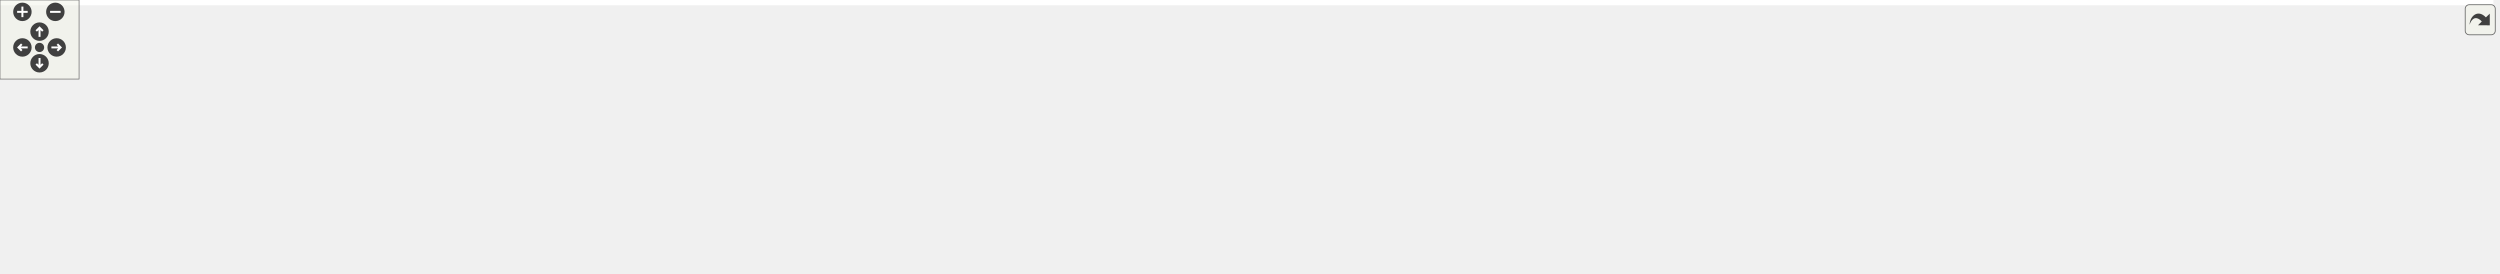
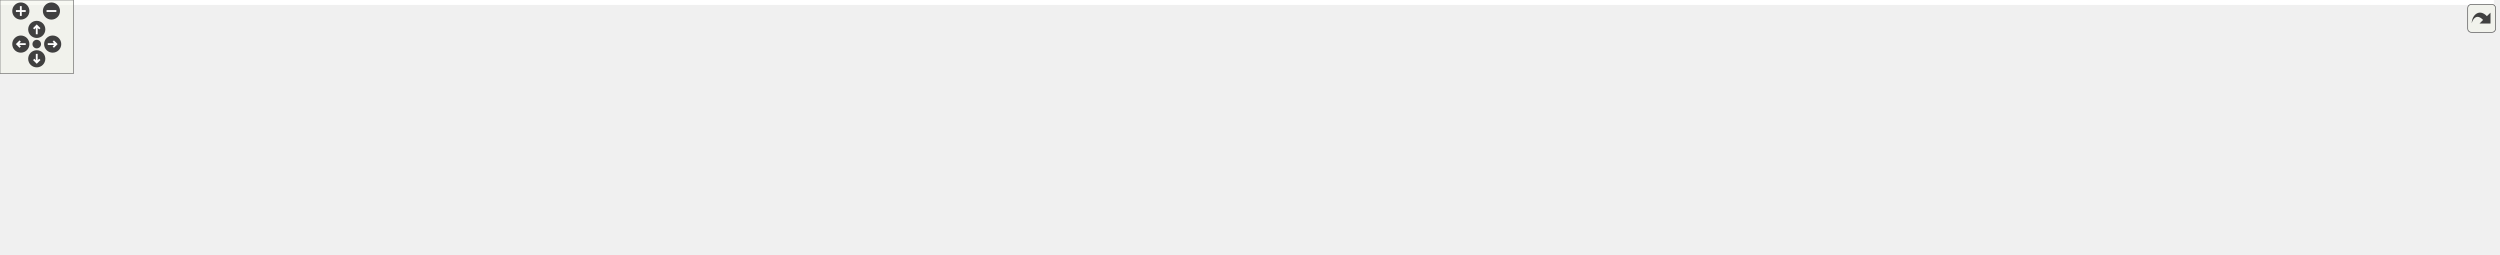
<svg xmlns="http://www.w3.org/2000/svg" xmlns:xlink="http://www.w3.org/1999/xlink" id="main" version="1.1" xml:space="preserve">
  <style type="text/css">
.edge:hover path { stroke: red; }
.edge:hover polygon { stroke: red; fill: red; }
</style>
  <defs>
    <circle id="rim" cx="0" cy="0" r="7" />
    <circle id="rim2" cx="0" cy="0" r="3.5" />
    <g id="zoomPlus">
      <use xlink:href="#rim" fill="#404040">
        <set attributeName="fill" to="#808080" begin="zoomplus.mouseover" end="zoomplus.mouseout" />
      </use>
      <path d="M-4,0h8M0,-4v8" fill="none" stroke="white" stroke-width="1.5" pointer-events="none" />
    </g>
    <g id="zoomMin">
      <use xlink:href="#rim" fill="#404040">
        <set attributeName="fill" to="#808080" begin="zoomminus.mouseover" end="zoomminus.mouseout" />
      </use>
      <path d="M-4,0h8" fill="none" stroke="white" stroke-width="1.5" pointer-events="none" />
    </g>
    <g id="dirArrow">
      <path fill="none" stroke="white" stroke-width="1.5" d="M0,-3.0v7 M-2.5,-0.5L0,-3.0L2.5,-0.5" />
    </g>
    <g id="resetDef">
      <use xlink:href="#rim2" fill="#404040">
        <set attributeName="fill" to="#808080" begin="reset.mouseover" end="reset.mouseout" />
      </use>
    </g>
  </defs>
  <svg id="graph" class="graph">
    <g id="viewport">
-       <polygon fill="white" stroke="transparent" points="-4,4 -4,-147 1892,-147 1892,4 -4,4" />
+       <polygon fill="white" stroke="transparent" points="-4,4 -4,-147 2036,-147 2036,4 -4,4" />
      <g id="node1" class="node">
        <g id="a_node1">
          <a xlink:title=" ">
-             <polygon fill="#bfbfbf" stroke="black" points="973.5,-123.5 973.5,-142.5 1034.5,-142.5 1034.5,-123.5 973.5,-123.5" />
-             <text text-anchor="middle" x="1004" y="-130.5" font-family="Helvetica,sans-Serif" font-size="10.00">api_py.cc</text>
+             <polygon fill="#bfbfbf" stroke="black" points="1059.5,-123.5 1059.5,-142.5 1120.5,-142.5 1120.5,-123.5 1059.5,-123.5" />
+             <text text-anchor="middle" x="1090" y="-130.5" font-family="Helvetica,sans-Serif" font-size="10.00">api_py.cc</text>
          </a>
        </g>
      </g>
      <g id="node2" class="node">
        <g id="a_node2">
          <a xlink:title=" ">
            <polygon fill="white" stroke="#bfbfbf" points="0,-56.5 0,-86.5 108,-86.5 108,-56.5 0,-56.5" />
            <text text-anchor="start" x="8" y="-74.5" font-family="Helvetica,sans-Serif" font-size="10.00">maliput/api/branch</text>
            <text text-anchor="middle" x="54" y="-63.5" font-family="Helvetica,sans-Serif" font-size="10.00">_point.h</text>
          </a>
        </g>
      </g>
      <g id="edge1" class="edge">
-         <path fill="none" stroke="midnightblue" d="M973.18,-132.39C860.17,-133.39 457.88,-133.39 118.21,-86.99" />
-         <polygon fill="midnightblue" stroke="midnightblue" points="118.57,-83.51 108.18,-85.61 117.61,-90.44 118.57,-83.51" />
+         <path fill="none" stroke="midnightblue" d="M1059.42,-131.33C918.01,-128.11 325.81,-113.36 118.36,-86.97" />
+         <polygon fill="midnightblue" stroke="midnightblue" points="118.55,-83.46 108.18,-85.62 117.64,-90.4 118.55,-83.46" />
      </g>
      <g id="node3" class="node">
        <g id="a_node3">
          <a xlink:title=" ">
            <polygon fill="white" stroke="#bfbfbf" points="126,-62 126,-81 268,-81 268,-62 126,-62" />
            <text text-anchor="middle" x="197" y="-69" font-family="Helvetica,sans-Serif" font-size="10.00">maliput/api/intersection.h</text>
          </a>
        </g>
      </g>
      <g id="edge2" class="edge">
-         <path fill="none" stroke="midnightblue" d="M973.45,-131.37C873.36,-129.02 546.32,-119.22 278,-87 268.73,-85.89 258.91,-84.4 249.43,-82.79" />
-         <polygon fill="midnightblue" stroke="midnightblue" points="249.77,-79.3 239.32,-81.03 248.57,-86.2 249.77,-79.3" />
+         <path fill="none" stroke="midnightblue" d="M1059.28,-131.64C951.59,-130.11 581.26,-122.41 278,-87 268.52,-85.89 258.48,-84.38 248.8,-82.74" />
+         <polygon fill="midnightblue" stroke="midnightblue" points="249.35,-79.28 238.9,-81 248.14,-86.18 249.35,-79.28" />
      </g>
      <g id="node4" class="node">
        <g id="a_node4">
          <a xlink:title=" ">
            <polygon fill="white" stroke="#bfbfbf" points="286.5,-62 286.5,-81 409.5,-81 409.5,-62 286.5,-62" />
            <text text-anchor="middle" x="348" y="-69" font-family="Helvetica,sans-Serif" font-size="10.00">maliput/api/junction.h</text>
          </a>
        </g>
      </g>
      <g id="edge3" class="edge">
-         <path fill="none" stroke="midnightblue" d="M973.4,-130.99C886.33,-127.83 629.84,-116.52 419,-87 411.29,-85.92 403.16,-84.52 395.26,-83.01" />
-         <polygon fill="midnightblue" stroke="midnightblue" points="395.92,-79.57 385.43,-81.05 394.56,-86.44 395.92,-79.57" />
+         <path fill="none" stroke="midnightblue" d="M1059.42,-131.41C964.19,-129.27 664.58,-120.16 419,-87 411.2,-85.95 402.97,-84.54 394.98,-83.02" />
+         <polygon fill="midnightblue" stroke="midnightblue" points="395.55,-79.56 385.06,-81.05 394.18,-86.43 395.55,-79.56" />
      </g>
      <g id="node5" class="node">
        <g id="a_node5">
          <a xlink:title=" ">
            <polygon fill="white" stroke="#bfbfbf" points="427.5,-62 427.5,-81 532.5,-81 532.5,-62 427.5,-62" />
            <text text-anchor="middle" x="480" y="-69" font-family="Helvetica,sans-Serif" font-size="10.00">maliput/api/lane.h</text>
          </a>
        </g>
      </g>
      <g id="edge4" class="edge">
-         <path fill="none" stroke="midnightblue" d="M973.27,-130.42C898.86,-126.29 703.22,-113.58 542,-87 535.77,-85.97 529.24,-84.68 522.85,-83.3" />
-         <polygon fill="midnightblue" stroke="midnightblue" points="523.5,-79.86 512.98,-81.07 521.96,-86.69 523.5,-79.86" />
+         <path fill="none" stroke="midnightblue" d="M1059.21,-131.07C975.6,-128.19 737.44,-117.71 542,-87 535.62,-86 528.93,-84.7 522.39,-83.29" />
+         <polygon fill="midnightblue" stroke="midnightblue" points="522.85,-79.8 512.32,-81.01 521.3,-86.63 522.85,-79.8" />
      </g>
      <g id="node6" class="node">
        <g id="a_node6">
          <a xlink:href="../../maliput/html/lane__data_8h.html.html" xlink:title=" ">
            <polygon fill="white" stroke="black" points="551,-62 551,-81 683,-81 683,-62 551,-62" />
            <text text-anchor="middle" x="617" y="-69" font-family="Helvetica,sans-Serif" font-size="10.00">maliput/api/lane_data.h</text>
          </a>
        </g>
      </g>
      <g id="edge5" class="edge">
-         <path fill="none" stroke="midnightblue" d="M973.37,-128.08C917.37,-120.79 794.8,-104.34 692,-87 684.63,-85.76 676.88,-84.36 669.26,-82.94" />
-         <polygon fill="midnightblue" stroke="midnightblue" points="669.85,-79.49 659.38,-81.06 668.55,-86.36 669.85,-79.49" />
+         <path fill="none" stroke="midnightblue" d="M1059.43,-129.37C992.58,-123.43 828.44,-107.87 692,-87 684.26,-85.82 676.1,-84.41 668.12,-82.94" />
+         <polygon fill="midnightblue" stroke="midnightblue" points="668.64,-79.47 658.16,-81.06 667.34,-86.35 668.64,-79.47" />
      </g>
      <g id="node7" class="node">
        <g id="a_node7">
          <a xlink:href="../../maliput/html/regions_8h.html.html" xlink:title=" ">
            <polygon fill="white" stroke="black" points="701,-62 701,-81 821,-81 821,-62 701,-62" />
            <text text-anchor="middle" x="761" y="-69" font-family="Helvetica,sans-Serif" font-size="10.00">maliput/api/regions.h</text>
          </a>
        </g>
      </g>
      <g id="edge6" class="edge">
-         <path fill="none" stroke="midnightblue" d="M973.22,-124.46C930.9,-114.1 854.44,-95.38 805.78,-83.46" />
-         <polygon fill="midnightblue" stroke="midnightblue" points="806.38,-80.01 795.84,-81.03 804.72,-86.81 806.38,-80.01" />
+         <path fill="none" stroke="midnightblue" d="M1059.24,-126.99C1010.67,-118.99 913.27,-102.66 831,-87 824.45,-85.75 817.56,-84.39 810.77,-83.01" />
+         <polygon fill="midnightblue" stroke="midnightblue" points="811.43,-79.58 800.93,-81 810.03,-86.44 811.43,-79.58" />
      </g>
      <g id="node8" class="node">
        <g id="a_node8">
          <a xlink:title=" ">
            <polygon fill="white" stroke="#bfbfbf" points="839.5,-62 839.5,-81 996.5,-81 996.5,-62 839.5,-62" />
            <text text-anchor="middle" x="918" y="-69" font-family="Helvetica,sans-Serif" font-size="10.00">maliput/api/road_geometry.h</text>
          </a>
        </g>
      </g>
      <g id="edge7" class="edge">
-         <path fill="none" stroke="midnightblue" d="M991.68,-123.48C977.88,-113.93 955.3,-98.31 938.77,-86.87" />
-         <polygon fill="midnightblue" stroke="midnightblue" points="940.51,-83.82 930.3,-81.01 936.53,-89.58 940.51,-83.82" />
+         <path fill="none" stroke="midnightblue" d="M1065.36,-123.48C1035.72,-113.22 985.82,-95.96 952.4,-84.4" />
+         <polygon fill="midnightblue" stroke="midnightblue" points="953.19,-80.97 942.6,-81.01 950.9,-87.59 953.19,-80.97" />
      </g>
      <g id="node9" class="node">
        <g id="a_node9">
          <a xlink:href="../../maliput/html/road__network_8h.html.html" xlink:title=" ">
            <polygon fill="white" stroke="black" points="1014.5,-62 1014.5,-81 1165.5,-81 1165.5,-62 1014.5,-62" />
            <text text-anchor="middle" x="1090" y="-69" font-family="Helvetica,sans-Serif" font-size="10.00">maliput/api/road_network.h</text>
          </a>
        </g>
      </g>
      <g id="edge8" class="edge">
-         <path fill="none" stroke="midnightblue" d="M1016.32,-123.48C1030.12,-113.93 1052.7,-98.31 1069.23,-86.87" />
-         <polygon fill="midnightblue" stroke="midnightblue" points="1071.47,-89.58 1077.7,-81.01 1067.49,-83.82 1071.47,-89.58" />
+         <path fill="none" stroke="midnightblue" d="M1090,-123.48C1090,-115.08 1090,-101.98 1090,-91.16" />
+         <polygon fill="midnightblue" stroke="midnightblue" points="1093.5,-91.01 1090,-81.01 1086.5,-91.01 1093.5,-91.01" />
      </g>
      <g id="node10" class="node">
        <g id="a_node10">
          <a xlink:title=" ">
            <polygon fill="white" stroke="#bfbfbf" points="1183.5,-62 1183.5,-81 1310.5,-81 1310.5,-62 1183.5,-62" />
            <text text-anchor="middle" x="1247" y="-69" font-family="Helvetica,sans-Serif" font-size="10.00">maliput/api/segment.h</text>
          </a>
        </g>
      </g>
      <g id="edge9" class="edge">
-         <path fill="none" stroke="midnightblue" d="M1034.78,-124.46C1077.1,-114.1 1153.56,-95.38 1202.22,-83.46" />
-         <polygon fill="midnightblue" stroke="midnightblue" points="1203.28,-86.81 1212.16,-81.03 1201.62,-80.01 1203.28,-86.81" />
+         <path fill="none" stroke="midnightblue" d="M1112.49,-123.48C1139.31,-113.31 1184.32,-96.26 1214.81,-84.7" />
+         <polygon fill="midnightblue" stroke="midnightblue" points="1216.44,-87.83 1224.55,-81.01 1213.96,-81.28 1216.44,-87.83" />
      </g>
      <g id="node11" class="node">
        <g id="a_node11">
          <a xlink:href="../../maliput/html/unique__id_8h.html.html" xlink:title=" ">
            <polygon fill="white" stroke="black" points="1328.5,-62 1328.5,-81 1459.5,-81 1459.5,-62 1328.5,-62" />
            <text text-anchor="middle" x="1394" y="-69" font-family="Helvetica,sans-Serif" font-size="10.00">maliput/api/unique_id.h</text>
          </a>
        </g>
      </g>
      <g id="edge10" class="edge">
-         <path fill="none" stroke="midnightblue" d="M1034.59,-128.18C1091.1,-121.01 1215.64,-104.64 1320,-87 1327.36,-85.76 1335.11,-84.35 1342.72,-82.91" />
-         <polygon fill="midnightblue" stroke="midnightblue" points="1343.42,-86.34 1352.58,-81.01 1342.1,-79.46 1343.42,-86.34" />
+         <path fill="none" stroke="midnightblue" d="M1120.51,-126.03C1164.56,-117.42 1248.53,-100.99 1320,-87 1326.65,-85.7 1333.63,-84.33 1340.54,-82.98" />
+         <polygon fill="midnightblue" stroke="midnightblue" points="1341.43,-86.37 1350.57,-81.01 1340.08,-79.5 1341.43,-86.37" />
      </g>
      <g id="node12" class="node">
        <g id="a_node12">
          <a xlink:title=" ">
            <polygon fill="white" stroke="#bfbfbf" points="1478,-62 1478,-81 1598,-81 1598,-62 1478,-62" />
            <text text-anchor="middle" x="1538" y="-69" font-family="Helvetica,sans-Serif" font-size="10.00">pybind11/operators.h</text>
          </a>
        </g>
      </g>
      <g id="edge11" class="edge">
-         <path fill="none" stroke="midnightblue" d="M1034.61,-130.21C1109.22,-125.61 1306.25,-111.9 1469,-87 1476.24,-85.89 1483.86,-84.51 1491.29,-83.04" />
-         <polygon fill="midnightblue" stroke="midnightblue" points="1492.16,-86.44 1501.25,-81.01 1490.76,-79.58 1492.16,-86.44" />
+         <path fill="none" stroke="midnightblue" d="M1120.59,-129.3C1185.19,-123.39 1340.19,-108.14 1469,-87 1475.9,-85.87 1483.15,-84.52 1490.26,-83.11" />
+         <polygon fill="midnightblue" stroke="midnightblue" points="1491.42,-86.44 1500.51,-81.01 1490.01,-79.59 1491.42,-86.44" />
      </g>
      <g id="node13" class="node">
        <g id="a_node13">
          <a xlink:title=" ">
-             <polygon fill="white" stroke="#bfbfbf" points="1664.5,-0.5 1664.5,-19.5 1783.5,-19.5 1783.5,-0.5 1664.5,-0.5" />
-             <text text-anchor="middle" x="1724" y="-7.5" font-family="Helvetica,sans-Serif" font-size="10.00">pybind11/pybind11.h</text>
+             <polygon fill="white" stroke="#bfbfbf" points="1761.5,-0.5 1761.5,-19.5 1880.5,-19.5 1880.5,-0.5 1761.5,-0.5" />
+             <text text-anchor="middle" x="1821" y="-7.5" font-family="Helvetica,sans-Serif" font-size="10.00">pybind11/pybind11.h</text>
          </a>
        </g>
      </g>
      <g id="edge12" class="edge">
-         <path fill="none" stroke="midnightblue" d="M1034.73,-132.12C1142.32,-132.18 1501.32,-129.14 1607,-87 1627.25,-78.93 1627.02,-68.33 1645,-56 1662.03,-44.32 1682.29,-32.82 1698.03,-24.38" />
-         <polygon fill="midnightblue" stroke="midnightblue" points="1699.97,-27.31 1707.18,-19.53 1696.7,-21.12 1699.97,-27.31" />
+         <path fill="none" stroke="midnightblue" d="M1120.65,-131.68C1217.82,-130.31 1517.88,-123.17 1607,-87 1627.2,-78.8 1625.54,-65.82 1645,-56 1678.17,-39.26 1718.09,-28.4 1751.51,-21.55" />
+         <polygon fill="midnightblue" stroke="midnightblue" points="1752.53,-24.92 1761.66,-19.55 1751.18,-18.05 1752.53,-24.92" />
      </g>
      <g id="node14" class="node">
        <g id="a_node14">
          <a xlink:title=" ">
            <polygon fill="white" stroke="#bfbfbf" points="1654,-62 1654,-81 1740,-81 1740,-62 1654,-62" />
            <text text-anchor="middle" x="1697" y="-69" font-family="Helvetica,sans-Serif" font-size="10.00">pybind11/stl.h</text>
          </a>
        </g>
      </g>
      <g id="edge13" class="edge">
-         <path fill="none" stroke="midnightblue" d="M1034.67,-131.76C1126.88,-130.64 1409.42,-124.18 1640,-87 1645.81,-86.06 1651.9,-84.81 1657.84,-83.44" />
-         <polygon fill="midnightblue" stroke="midnightblue" points="1658.75,-86.82 1667.63,-81.04 1657.08,-80.02 1658.75,-86.82" />
+         <path fill="none" stroke="midnightblue" d="M1120.63,-131.29C1204.36,-128.96 1443.92,-119.73 1640,-87 1645.6,-86.06 1651.46,-84.85 1657.2,-83.53" />
+         <polygon fill="midnightblue" stroke="midnightblue" points="1658.44,-86.83 1667.32,-81.05 1656.78,-80.03 1658.44,-86.83" />
      </g>
      <g id="node15" class="node">
        <g id="a_node15">
+           <a xlink:href="api__interop_8h.html" target="_top" xlink:title=" ">
+             <polygon fill="white" stroke="black" points="1758.5,-62 1758.5,-81 1883.5,-81 1883.5,-62 1758.5,-62" />
+             <text text-anchor="middle" x="1821" y="-69" font-family="Helvetica,sans-Serif" font-size="10.00">bindings/api_interop.h</text>
+           </a>
+         </g>
+       </g>
+       <g id="edge14" class="edge">
+         <path fill="none" stroke="midnightblue" d="M1120.69,-131.33C1214.93,-128.96 1508.33,-119.31 1749,-87 1756.91,-85.94 1765.25,-84.53 1773.35,-83.01" />
+         <polygon fill="midnightblue" stroke="midnightblue" points="1774.27,-86.39 1783.42,-81.03 1772.93,-79.52 1774.27,-86.39" />
+       </g>
+       <g id="node16" class="node">
+         <g id="a_node16">
          <a xlink:href="api__rules__py_8h.html" target="_top" xlink:title=" ">
-             <polygon fill="white" stroke="black" points="1758,-62 1758,-81 1888,-81 1888,-62 1758,-62" />
-             <text text-anchor="middle" x="1823" y="-69" font-family="Helvetica,sans-Serif" font-size="10.00">bindings/api_rules_py.h</text>
-           </a>
-         </g>
-       </g>
-       <g id="edge14" class="edge">
-         <path fill="none" stroke="midnightblue" d="M1034.65,-131.61C1136.58,-130 1473.29,-122.18 1749,-87 1757.4,-85.93 1766.28,-84.47 1774.86,-82.89" />
-         <polygon fill="midnightblue" stroke="midnightblue" points="1775.59,-86.32 1784.75,-81 1774.27,-79.44 1775.59,-86.32" />
+             <polygon fill="white" stroke="black" points="1902,-62 1902,-81 2032,-81 2032,-62 1902,-62" />
+             <text text-anchor="middle" x="1967" y="-69" font-family="Helvetica,sans-Serif" font-size="10.00">bindings/api_rules_py.h</text>
+           </a>
+         </g>
+       </g>
+       <g id="edge16" class="edge">
+         <path fill="none" stroke="midnightblue" d="M1120.77,-131.8C1227.82,-130.76 1593.75,-124.52 1893,-87 1901.4,-85.95 1910.28,-84.5 1918.87,-82.93" />
+         <polygon fill="midnightblue" stroke="midnightblue" points="1919.59,-86.35 1928.75,-81.03 1918.28,-79.47 1919.59,-86.35" />
      </g>
      <g id="edge15" class="edge">
-         <path fill="none" stroke="midnightblue" d="M1808.82,-61.98C1792.64,-52.25 1765.97,-36.23 1746.86,-24.74" />
-         <polygon fill="midnightblue" stroke="midnightblue" points="1748.53,-21.66 1738.16,-19.51 1744.93,-27.66 1748.53,-21.66" />
+         <path fill="none" stroke="midnightblue" d="M1821,-61.98C1821,-53.58 1821,-40.48 1821,-29.66" />
+         <polygon fill="midnightblue" stroke="midnightblue" points="1824.5,-29.51 1821,-19.51 1817.5,-29.51 1824.5,-29.51" />
+       </g>
+       <g id="edge17" class="edge">
+         <path fill="none" stroke="midnightblue" d="M1946.08,-61.98C1921.25,-51.86 1879.66,-34.9 1851.31,-23.35" />
+         <polygon fill="midnightblue" stroke="midnightblue" points="1852.46,-20.04 1841.88,-19.51 1849.82,-26.52 1852.46,-20.04" />
      </g>
    </g>
  </svg>
  <g id="navigator" transform="translate(0 0)" fill="#404254">
    <rect fill="#f2f5e9" fill-opacity="0.5" stroke="#606060" stroke-width=".5" x="0" y="0" width="60" height="60" />
    <use id="zoomplus" xlink:href="#zoomPlus" x="17" y="9" />
    <use id="zoomminus" xlink:href="#zoomMin" x="42" y="9" />
    <use id="reset" xlink:href="#resetDef" x="30" y="36" />
    <g id="arrowUp" xlink:href="#dirArrow" transform="translate(30 24)">
      <use xlink:href="#rim" fill="#404040">
        <set attributeName="fill" to="#808080" begin="arrowUp.mouseover" end="arrowUp.mouseout" />
      </use>
      <path fill="none" stroke="white" stroke-width="1.5" d="M0,-3.0v7 M-2.5,-0.5L0,-3.0L2.5,-0.5" />
    </g>
    <g id="arrowRight" xlink:href="#dirArrow" transform="rotate(90) translate(36 -43)">
      <use xlink:href="#rim" fill="#404040">
        <set attributeName="fill" to="#808080" begin="arrowRight.mouseover" end="arrowRight.mouseout" />
      </use>
      <path fill="none" stroke="white" stroke-width="1.5" d="M0,-3.0v7 M-2.5,-0.5L0,-3.0L2.5,-0.5" />
    </g>
    <g id="arrowDown" xlink:href="#dirArrow" transform="rotate(180) translate(-30 -48)">
      <use xlink:href="#rim" fill="#404040">
        <set attributeName="fill" to="#808080" begin="arrowDown.mouseover" end="arrowDown.mouseout" />
      </use>
      <path fill="none" stroke="white" stroke-width="1.5" d="M0,-3.0v7 M-2.5,-0.5L0,-3.0L2.5,-0.5" />
    </g>
    <g id="arrowLeft" xlink:href="#dirArrow" transform="rotate(270) translate(-36 17)">
      <use xlink:href="#rim" fill="#404040">
        <set attributeName="fill" to="#808080" begin="arrowLeft.mouseover" end="arrowLeft.mouseout" />
      </use>
      <path fill="none" stroke="white" stroke-width="1.5" d="M0,-3.0v7 M-2.5,-0.5L0,-3.0L2.5,-0.5" />
    </g>
  </g>
  <svg viewBox="0 0 15 15" width="100%" height="30px" preserveAspectRatio="xMaxYMin meet">
    <g id="arrow_out" transform="scale(0.3 0.3)">
      <a xlink:href="api__py_8cc__incl_org.svg" target="_base">
        <rect id="button" ry="5" rx="5" y="6" x="6" height="38" width="38" fill="#f2f5e9" fill-opacity="0.5" stroke="#606060" stroke-width="1.0" />
        <path id="arrow" d="M 11.5,31.437 C 11.94,20.098 22.043,11.323 32.159,21.979 L 37.069,17.246 C 37.069,17.246 37.088,32 37.088,32 L 22.16,31.978 C 22.16,31.978 26.998,27.14 26.998,27.14 C 18.529,18.264 13.292,25.23 11.5,31.437 z" style="fill:#404040;" />
      </a>
    </g>
  </svg>
</svg>
